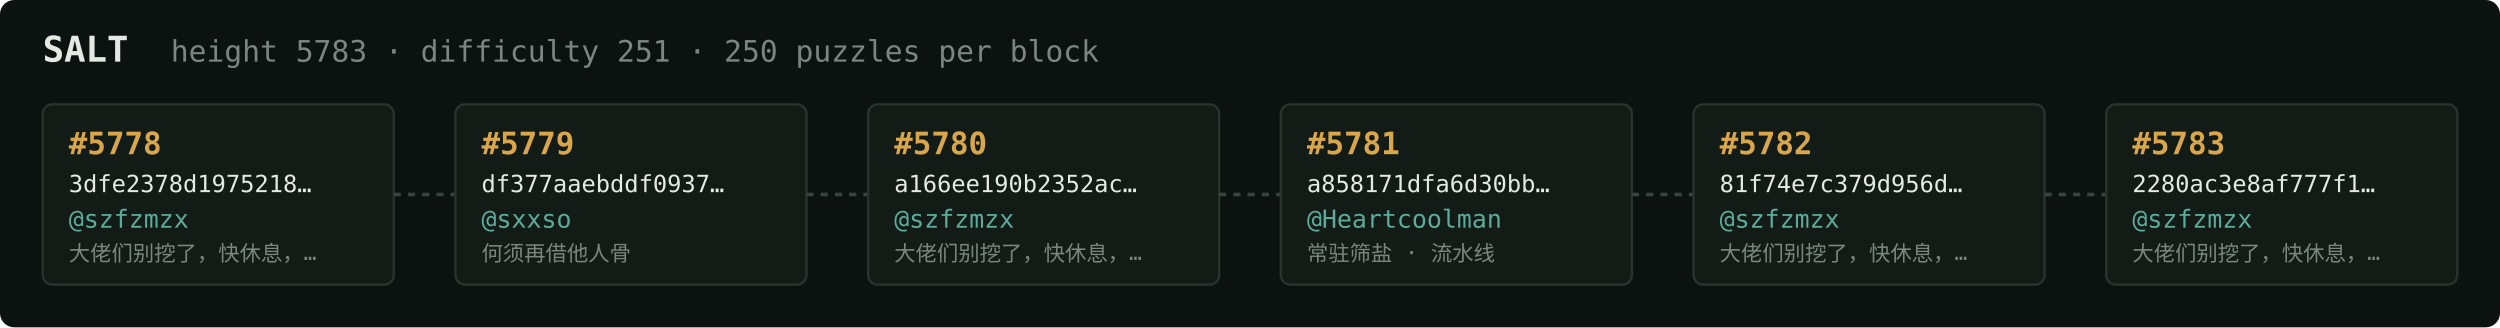
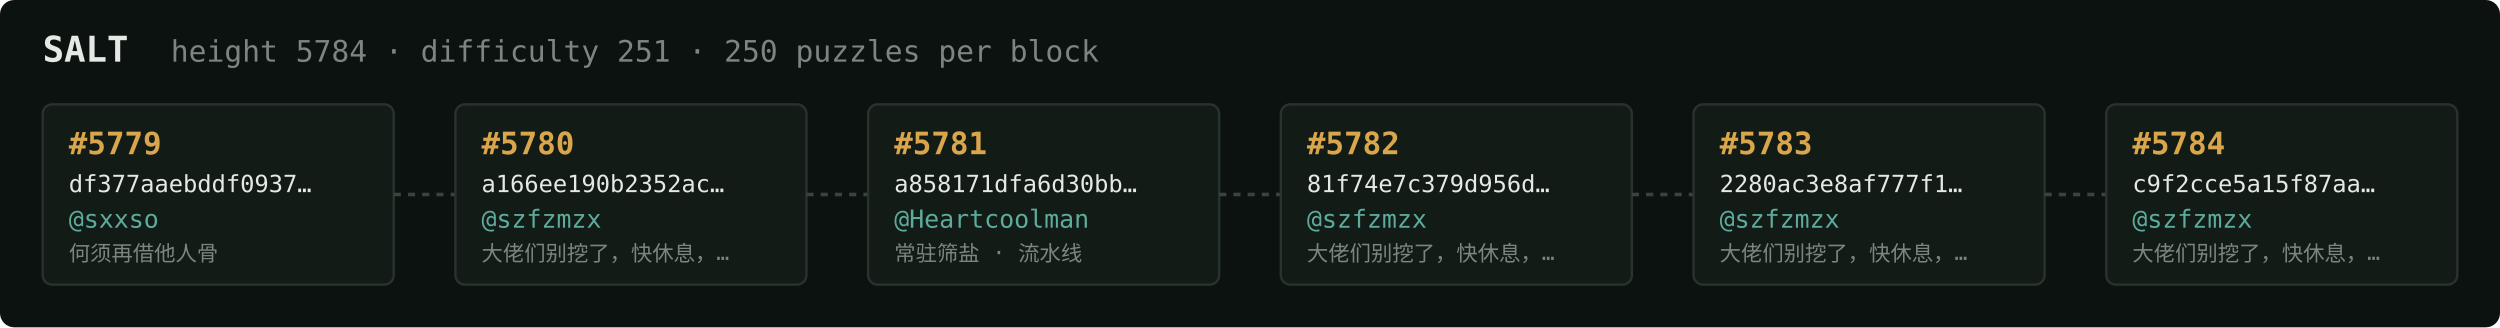
<svg xmlns="http://www.w3.org/2000/svg" width="1054" height="138" viewBox="0 0 1054 138" font-family="ui-monospace,SFMono-Regular,Menlo,monospace">
  <rect fill="#0c1210" width="1054" height="138" rx="6" />
  <text x="18" y="26" fill="#e5e9e3" font-size="15" font-weight="700">SALT</text>
-   <text x="72" y="26" fill="#7a867f" font-size="12.5">height 5783 · difficulty 251 · 250 puzzles per block</text>
+   <text x="72" y="26" fill="#7a867f" font-size="12.5">height 5784 · difficulty 251 · 250 puzzles per block</text>
  <rect x="18" y="44" width="148" height="76" rx="4" fill="#131b17" stroke="#28332e" stroke-width="1" />
-   <text x="29" y="65" fill="#d9a64c" font-size="13" font-weight="700">#5778</text>
-   <text x="29" y="81" fill="#e5e9e3" font-size="10">3dfe2378d1975218…</text>
-   <text x="29" y="96" fill="#5cab9b" font-size="10.5">@szfzmzx</text>
-   <text x="29" y="110" fill="#7a867f" font-size="9">大佬们别挖了，快休息，…</text>
+   <text x="29" y="65" fill="#d9a64c" font-size="13" font-weight="700">#5779</text>
+   <text x="29" y="81" fill="#e5e9e3" font-size="10">df377aaebddf0937…</text>
+   <text x="29" y="96" fill="#5cab9b" font-size="10.5">@sxxso</text>
+   <text x="29" y="110" fill="#7a867f" font-size="9">何须再借他人骨</text>
  <line x1="166" y1="82.0" x2="192" y2="82.0" stroke="#38443e" stroke-width="1.5" stroke-dasharray="3 3" />
  <rect x="192" y="44" width="148" height="76" rx="4" fill="#131b17" stroke="#28332e" stroke-width="1" />
-   <text x="203" y="65" fill="#d9a64c" font-size="13" font-weight="700">#5779</text>
-   <text x="203" y="81" fill="#e5e9e3" font-size="10">df377aaebddf0937…</text>
-   <text x="203" y="96" fill="#5cab9b" font-size="10.5">@sxxso</text>
-   <text x="203" y="110" fill="#7a867f" font-size="9">何须再借他人骨</text>
+   <text x="203" y="65" fill="#d9a64c" font-size="13" font-weight="700">#5780</text>
+   <text x="203" y="81" fill="#e5e9e3" font-size="10">a166ee190b2352ac…</text>
+   <text x="203" y="96" fill="#5cab9b" font-size="10.5">@szfzmzx</text>
+   <text x="203" y="110" fill="#7a867f" font-size="9">大佬们别挖了，快休息，…</text>
  <line x1="340" y1="82.0" x2="366" y2="82.0" stroke="#38443e" stroke-width="1.5" stroke-dasharray="3 3" />
  <rect x="366" y="44" width="148" height="76" rx="4" fill="#131b17" stroke="#28332e" stroke-width="1" />
-   <text x="377" y="65" fill="#d9a64c" font-size="13" font-weight="700">#5780</text>
-   <text x="377" y="81" fill="#e5e9e3" font-size="10">a166ee190b2352ac…</text>
-   <text x="377" y="96" fill="#5cab9b" font-size="10.5">@szfzmzx</text>
-   <text x="377" y="110" fill="#7a867f" font-size="9">大佬们别挖了，快休息，…</text>
+   <text x="377" y="65" fill="#d9a64c" font-size="13" font-weight="700">#5781</text>
+   <text x="377" y="81" fill="#e5e9e3" font-size="10">a858171dfa6d30bb…</text>
+   <text x="377" y="96" fill="#5cab9b" font-size="10.5">@Heartcoolman</text>
+   <text x="377" y="110" fill="#7a867f" font-size="9">常驻筛盐 · 流水线</text>
  <line x1="514" y1="82.0" x2="540" y2="82.0" stroke="#38443e" stroke-width="1.5" stroke-dasharray="3 3" />
  <rect x="540" y="44" width="148" height="76" rx="4" fill="#131b17" stroke="#28332e" stroke-width="1" />
-   <text x="551" y="65" fill="#d9a64c" font-size="13" font-weight="700">#5781</text>
-   <text x="551" y="81" fill="#e5e9e3" font-size="10">a858171dfa6d30bb…</text>
-   <text x="551" y="96" fill="#5cab9b" font-size="10.5">@Heartcoolman</text>
-   <text x="551" y="110" fill="#7a867f" font-size="9">常驻筛盐 · 流水线</text>
+   <text x="551" y="65" fill="#d9a64c" font-size="13" font-weight="700">#5782</text>
+   <text x="551" y="81" fill="#e5e9e3" font-size="10">81f74e7c379d956d…</text>
+   <text x="551" y="96" fill="#5cab9b" font-size="10.5">@szfzmzx</text>
+   <text x="551" y="110" fill="#7a867f" font-size="9">大佬们别挖了，快休息，…</text>
  <line x1="688" y1="82.0" x2="714" y2="82.0" stroke="#38443e" stroke-width="1.5" stroke-dasharray="3 3" />
  <rect x="714" y="44" width="148" height="76" rx="4" fill="#131b17" stroke="#28332e" stroke-width="1" />
-   <text x="725" y="65" fill="#d9a64c" font-size="13" font-weight="700">#5782</text>
-   <text x="725" y="81" fill="#e5e9e3" font-size="10">81f74e7c379d956d…</text>
+   <text x="725" y="65" fill="#d9a64c" font-size="13" font-weight="700">#5783</text>
+   <text x="725" y="81" fill="#e5e9e3" font-size="10">2280ac3e8af777f1…</text>
  <text x="725" y="96" fill="#5cab9b" font-size="10.5">@szfzmzx</text>
  <text x="725" y="110" fill="#7a867f" font-size="9">大佬们别挖了，快休息，…</text>
  <line x1="862" y1="82.0" x2="888" y2="82.0" stroke="#38443e" stroke-width="1.5" stroke-dasharray="3 3" />
  <rect x="888" y="44" width="148" height="76" rx="4" fill="#131b17" stroke="#28332e" stroke-width="1" />
-   <text x="899" y="65" fill="#d9a64c" font-size="13" font-weight="700">#5783</text>
-   <text x="899" y="81" fill="#e5e9e3" font-size="10">2280ac3e8af777f1…</text>
+   <text x="899" y="65" fill="#d9a64c" font-size="13" font-weight="700">#5784</text>
+   <text x="899" y="81" fill="#e5e9e3" font-size="10">c9f2cce5a15f87aa…</text>
  <text x="899" y="96" fill="#5cab9b" font-size="10.5">@szfzmzx</text>
  <text x="899" y="110" fill="#7a867f" font-size="9">大佬们别挖了，快休息，…</text>
</svg>
